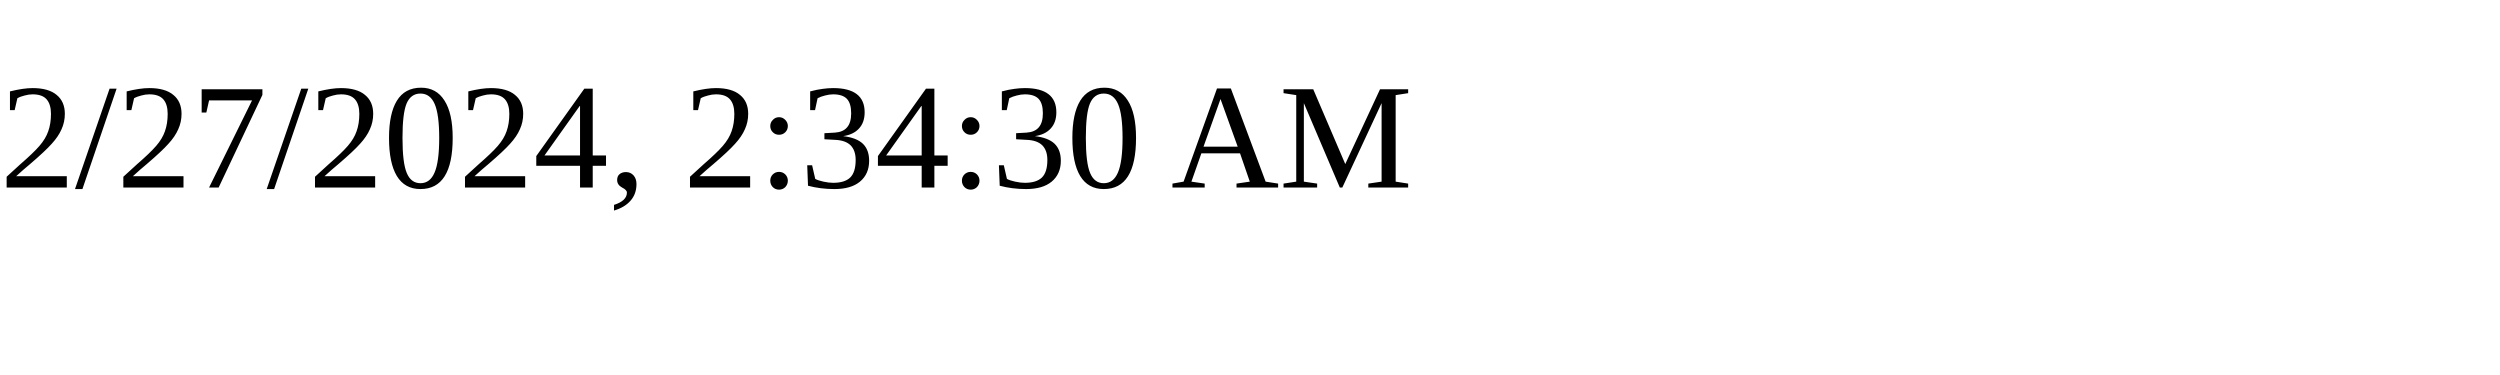
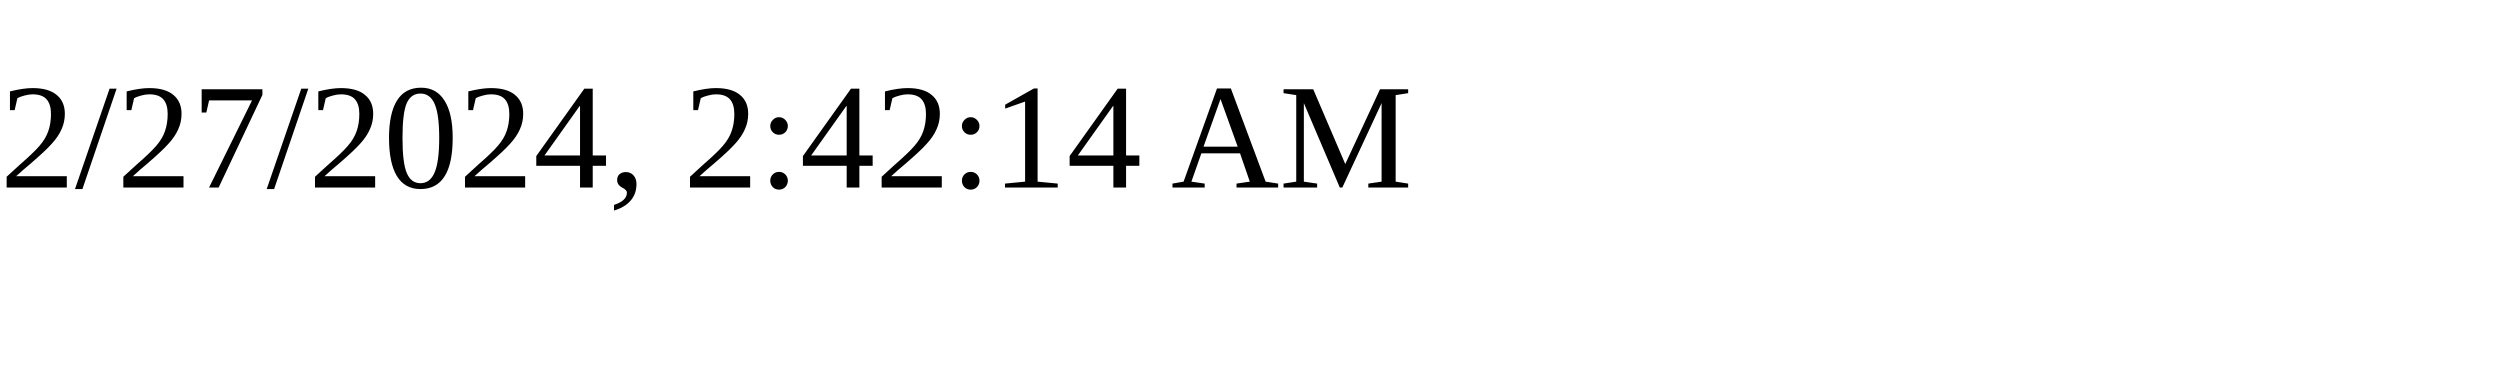
<svg xmlns="http://www.w3.org/2000/svg" height="30" width="200">
-   <text x="0" y="15">2/27/2024, 2:34:30 AM</text>
+   <text x="0" y="15">2/27/2024, 2:42:14 AM</text>
</svg>
